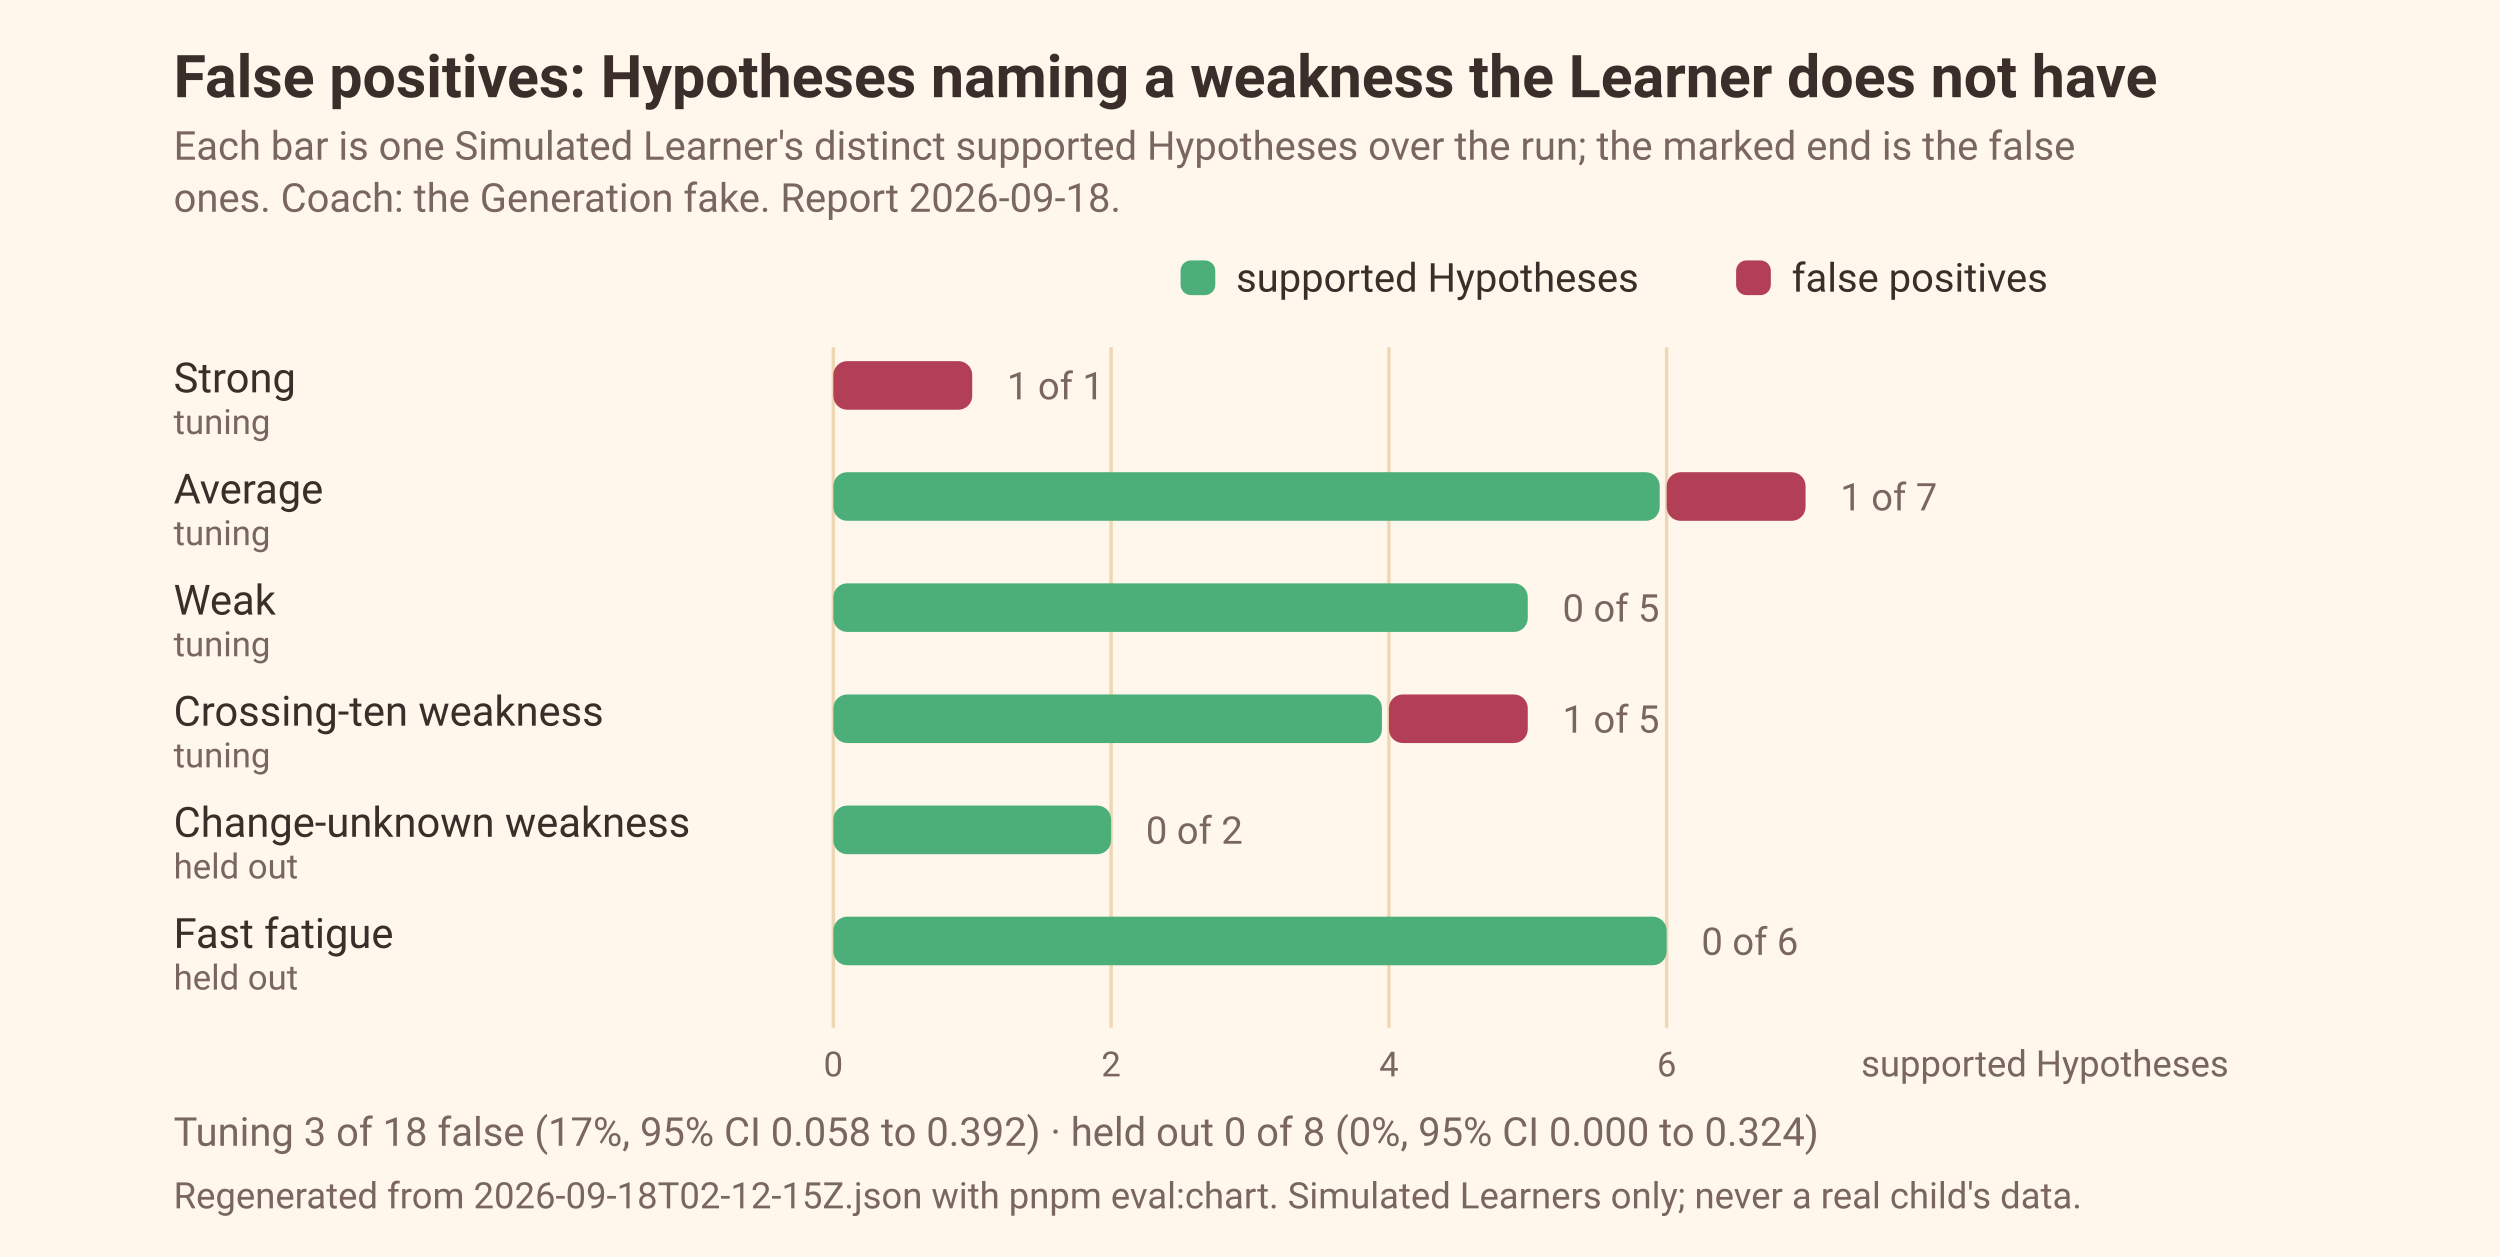
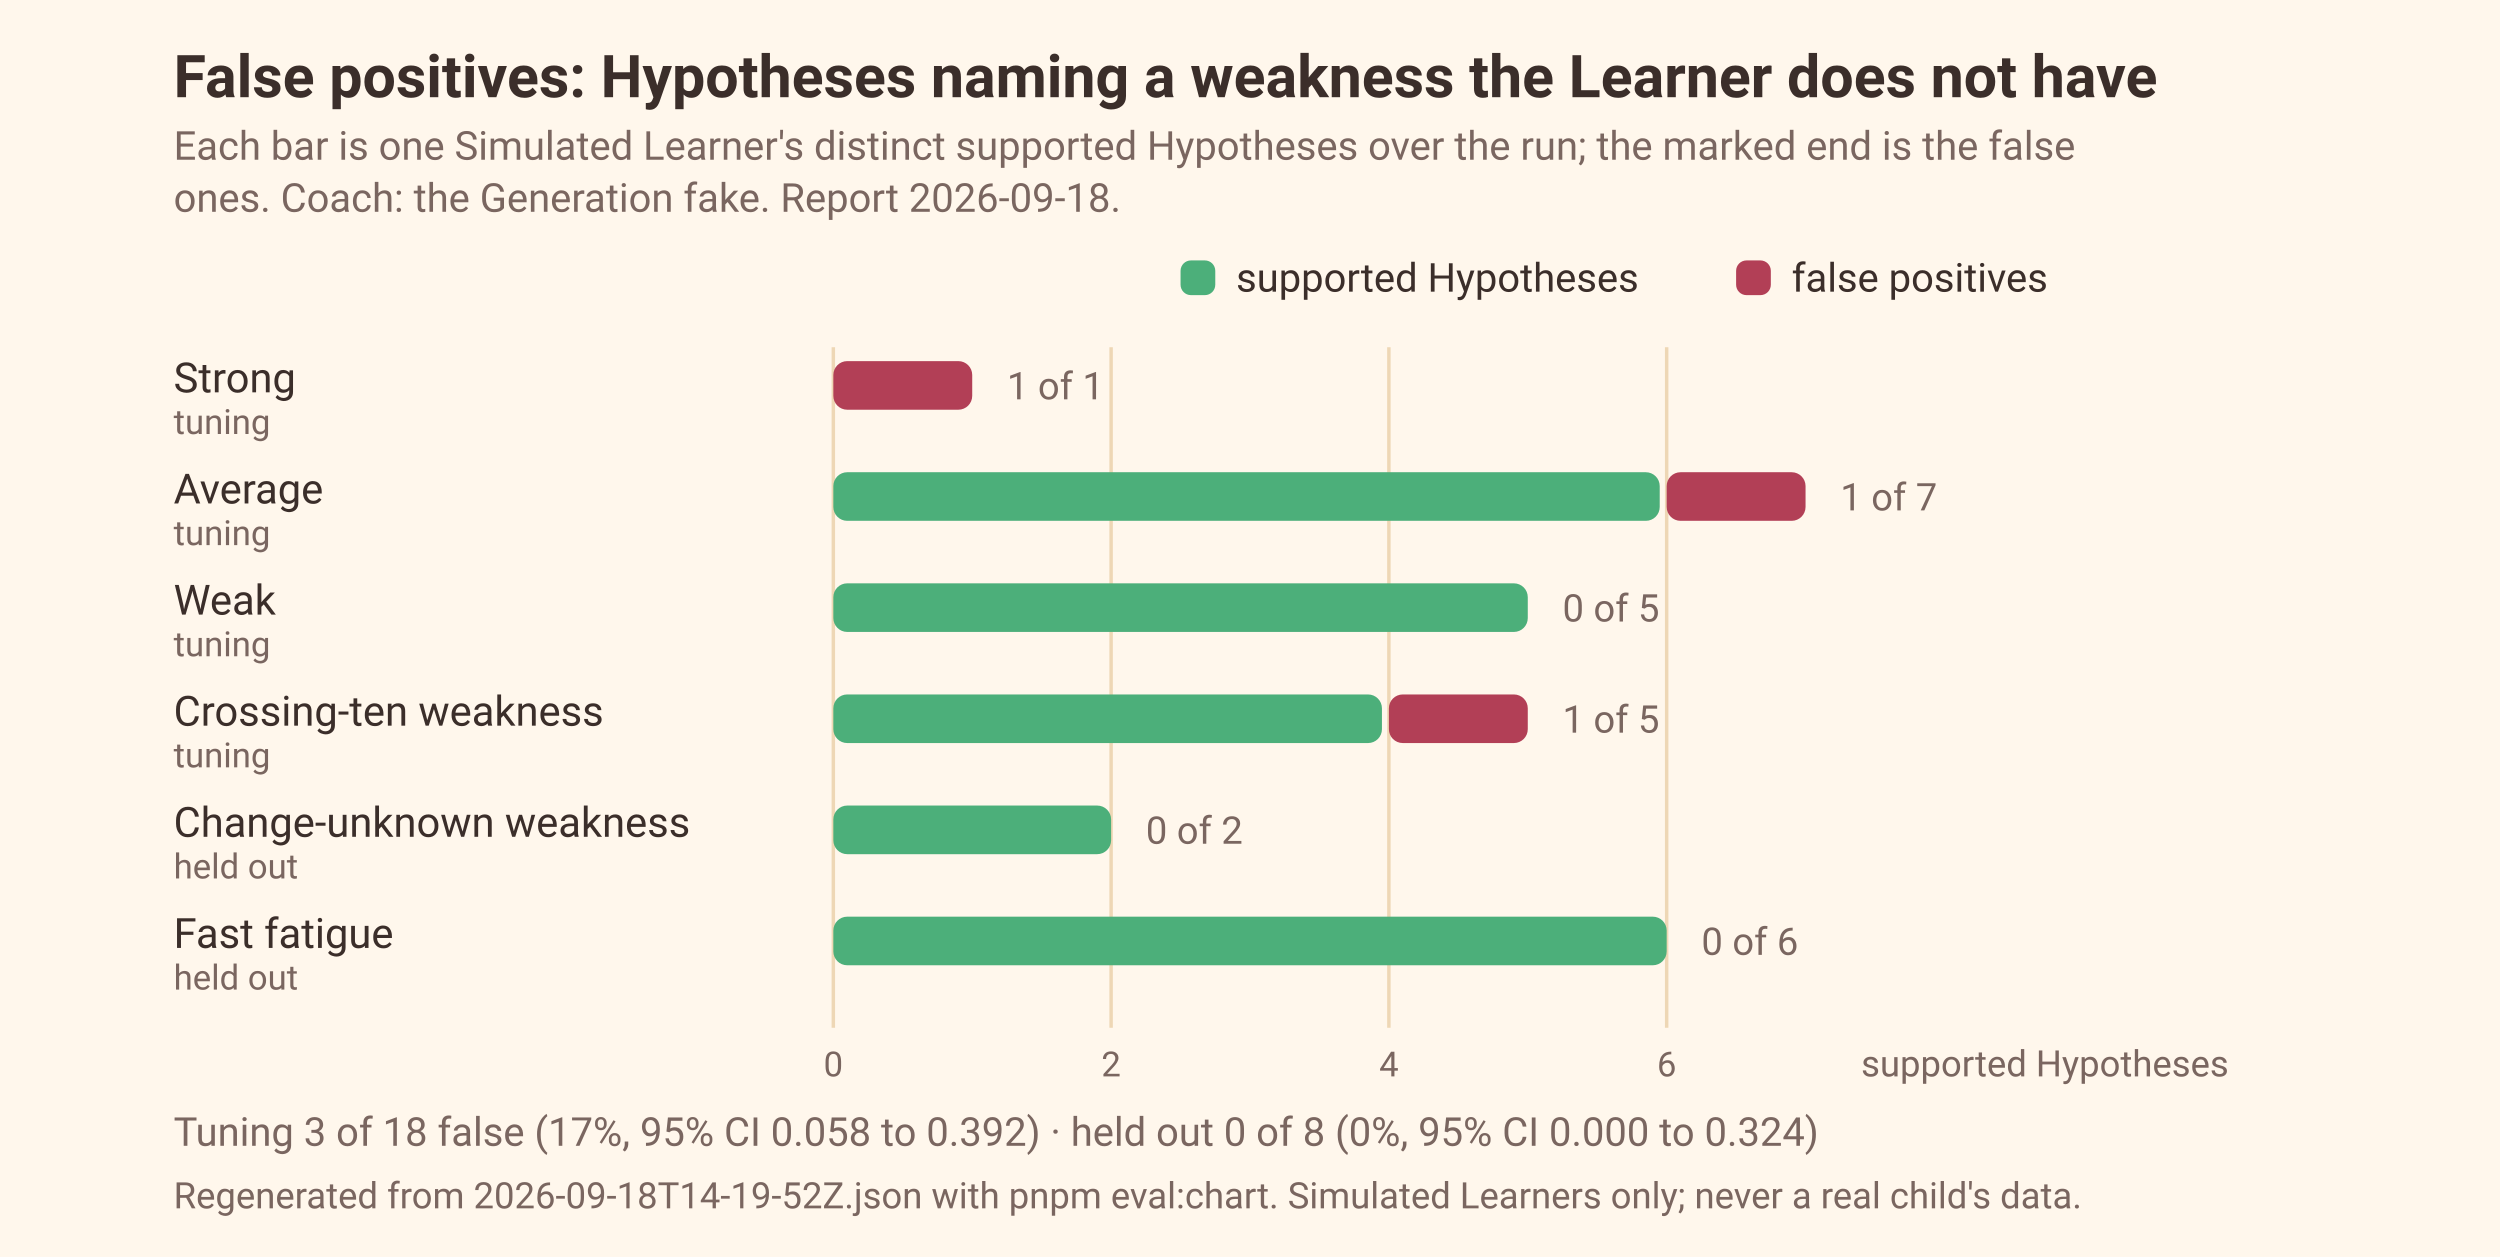
<svg xmlns="http://www.w3.org/2000/svg" width="720" height="362" viewBox="0 0 720 362" font-family="ui-sans-serif, system-ui, -apple-system, 'Segoe UI', Roboto, sans-serif" role="img" aria-label="Supported Hypotheses per Simulated Learner, with the false positives marked">
  <rect width="720" height="362" fill="#FFF7EC" />
  <text x="50" y="28" font-size="17" font-weight="600" fill="#3B2E2A">False positives: Hypotheses naming a weakness the Learner does not have</text>
  <text x="50" y="46" font-size="11.5" fill="#7A6660">Each bar is one Simulated Learner's distinct supported Hypotheses over the run; the marked end is the false</text>
  <text x="50" y="61" font-size="11.5" fill="#7A6660">ones. Coach: the Generation fake. Report 2026-09-18.</text>
  <rect x="340.0" y="75.0" width="10" height="10" rx="3" fill="#4CAF7A" />
  <text x="356.0" y="84.0" font-size="11.5" fill="#3B2E2A">supported Hypotheses</text>
  <rect x="500.0" y="75.0" width="10" height="10" rx="3" fill="#B23F56" />
  <text x="516.0" y="84.0" font-size="11.5" fill="#3B2E2A">false positives</text>
  <line x1="240.0" x2="240.0" y1="100" y2="296" stroke="#EED7B5" stroke-width="1" />
  <line x1="320.0" x2="320.0" y1="100" y2="296" stroke="#EED7B5" stroke-width="1" />
  <line x1="400.0" x2="400.0" y1="100" y2="296" stroke="#EED7B5" stroke-width="1" />
  <line x1="480.0" x2="480.0" y1="100" y2="296" stroke="#EED7B5" stroke-width="1" />
  <text x="50.0" y="113.0" font-size="12" fill="#3B2E2A">Strong</text>
  <text x="50.0" y="125.0" font-size="10" fill="#7A6660">tuning</text>
  <rect x="240.0" y="104.0" width="40.0" height="14" rx="4" fill="#B23F56" />
  <text x="290.0" y="115.0" font-size="11" fill="#7A6660">1 of 1</text>
  <text x="50.0" y="145.0" font-size="12" fill="#3B2E2A">Average</text>
  <text x="50.0" y="157.0" font-size="10" fill="#7A6660">tuning</text>
  <rect x="240.0" y="136.0" width="238.0" height="14" rx="4" fill="#4CAF7A" />
  <rect x="480.0" y="136.0" width="40.0" height="14" rx="4" fill="#B23F56" />
  <text x="530.0" y="147.0" font-size="11" fill="#7A6660">1 of 7</text>
  <text x="50.0" y="177.0" font-size="12" fill="#3B2E2A">Weak</text>
  <text x="50.0" y="189.0" font-size="10" fill="#7A6660">tuning</text>
  <rect x="240.0" y="168.0" width="200.0" height="14" rx="4" fill="#4CAF7A" />
  <text x="450.0" y="179.0" font-size="11" fill="#7A6660">0 of 5</text>
  <text x="50.0" y="209.0" font-size="12" fill="#3B2E2A">Crossing-ten weakness</text>
  <text x="50.0" y="221.0" font-size="10" fill="#7A6660">tuning</text>
  <rect x="240.0" y="200.0" width="158.0" height="14" rx="4" fill="#4CAF7A" />
  <rect x="400.0" y="200.0" width="40.0" height="14" rx="4" fill="#B23F56" />
  <text x="450.0" y="211.0" font-size="11" fill="#7A6660">1 of 5</text>
  <text x="50.0" y="241.0" font-size="12" fill="#3B2E2A">Change-unknown weakness</text>
  <text x="50.0" y="253.0" font-size="10" fill="#7A6660">held out</text>
  <rect x="240.0" y="232.0" width="80.0" height="14" rx="4" fill="#4CAF7A" />
  <text x="330.0" y="243.0" font-size="11" fill="#7A6660">0 of 2</text>
  <text x="50.0" y="273.0" font-size="12" fill="#3B2E2A">Fast fatigue</text>
  <text x="50.0" y="285.0" font-size="10" fill="#7A6660">held out</text>
  <rect x="240.0" y="264.0" width="240.0" height="14" rx="4" fill="#4CAF7A" />
  <text x="490.0" y="275.0" font-size="11" fill="#7A6660">0 of 6</text>
  <text x="240.0" y="310.0" font-size="10" text-anchor="middle" fill="#7A6660">0</text>
  <text x="320.0" y="310.0" font-size="10" text-anchor="middle" fill="#7A6660">2</text>
  <text x="400.0" y="310.0" font-size="10" text-anchor="middle" fill="#7A6660">4</text>
  <text x="480.0" y="310.0" font-size="10" text-anchor="middle" fill="#7A6660">6</text>
  <text x="536.0" y="310.0" font-size="10.5" fill="#7A6660">supported Hypotheses</text>
  <text x="50.0" y="330.0" font-size="11.5" fill="#7A6660">Tuning 3 of 18 false (17%, 95% CI 0.058 to 0.392) · held out 0 of 8 (0%, 95% CI 0.000 to 0.324)</text>
-   <text x="50" y="348" font-size="10.5" fill="#7A6660">Regenerated from 2026-09-18T02-12-15Z.json with pnpm eval:chart. Simulated Learners only; never a real child's data.</text>
+   <text x="50" y="348" font-size="10.5" fill="#7A6660">Regenerated from 2026-09-18T14-19-52Z.json with pnpm eval:chart. Simulated Learners only; never a real child's data.</text>
</svg>
